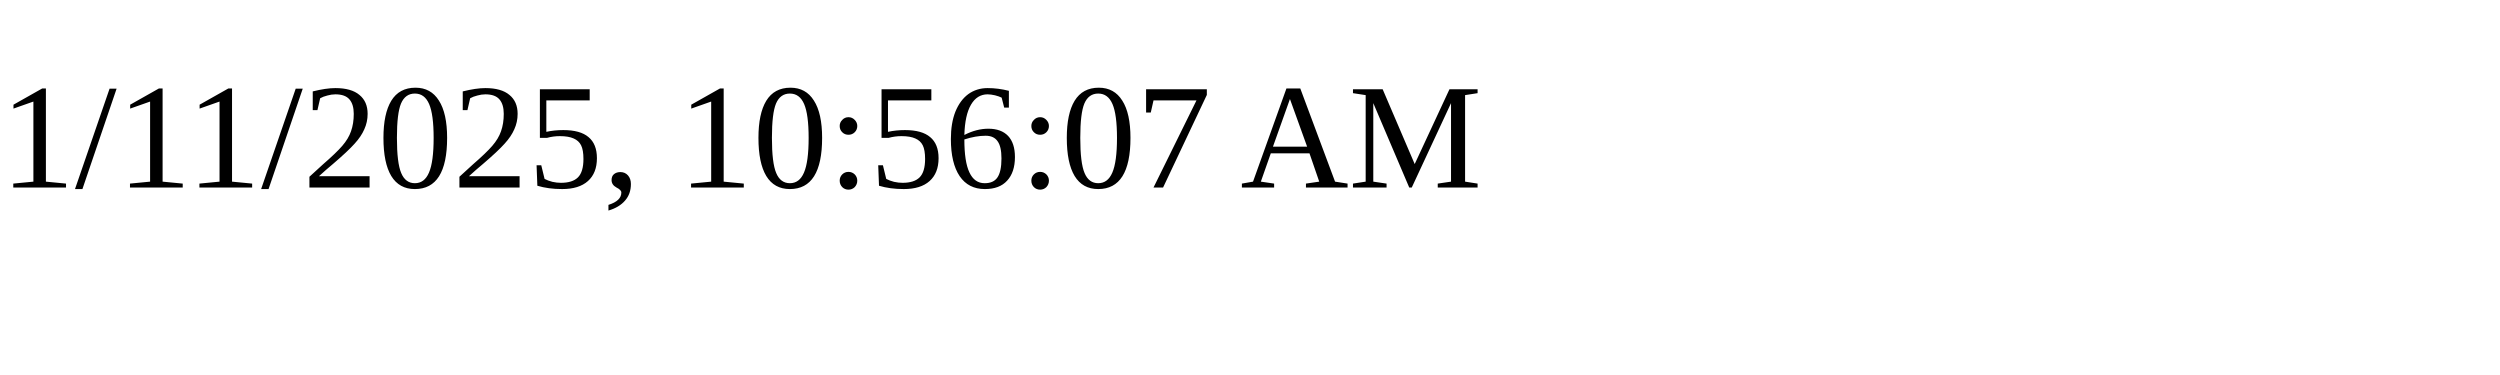
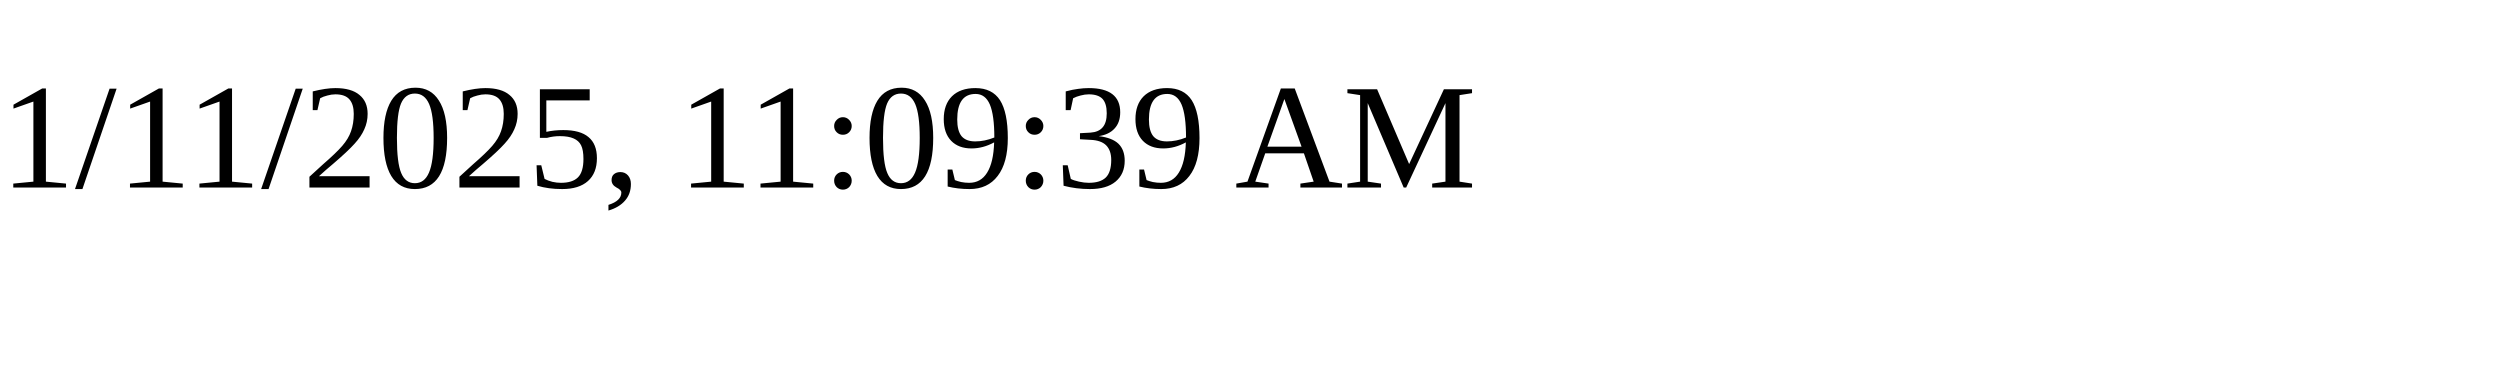
<svg xmlns="http://www.w3.org/2000/svg" height="30" width="200">
-   <text x="0" y="15">1/11/2025, 10:56:07 AM</text>
+   <text x="0" y="15">1/11/2025, 11:09:39 AM</text>
</svg>
